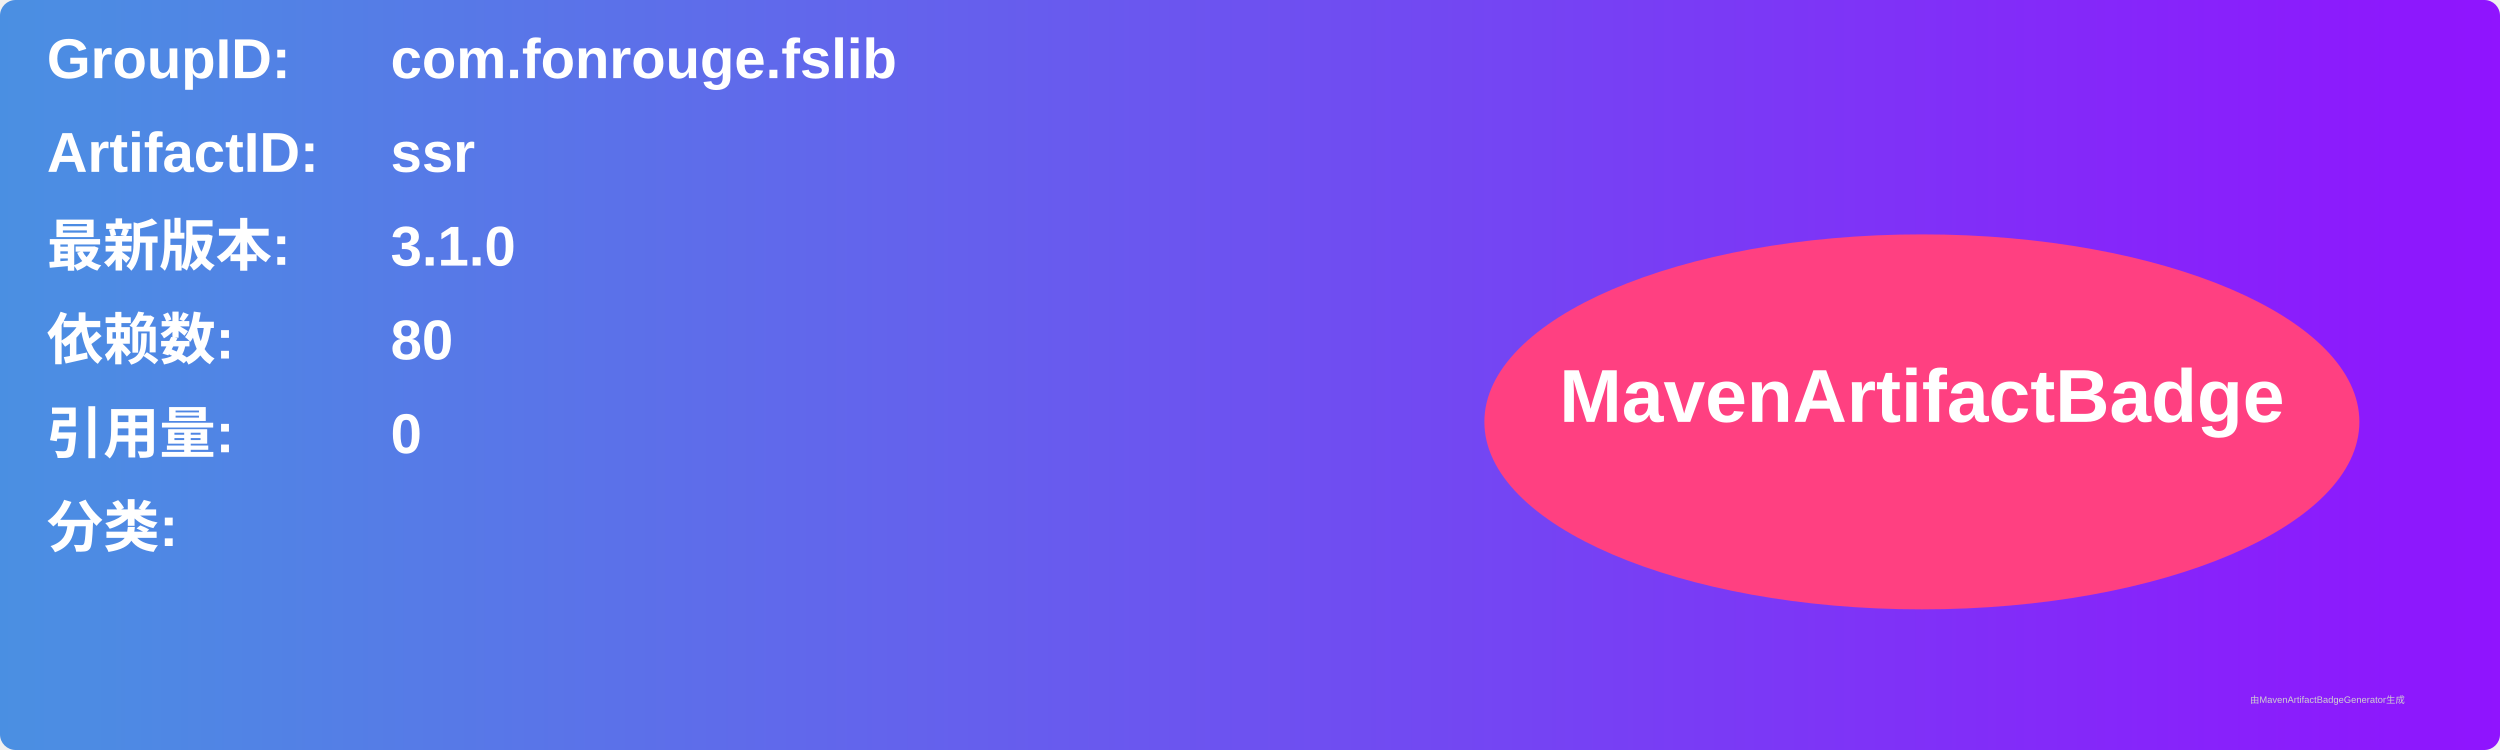
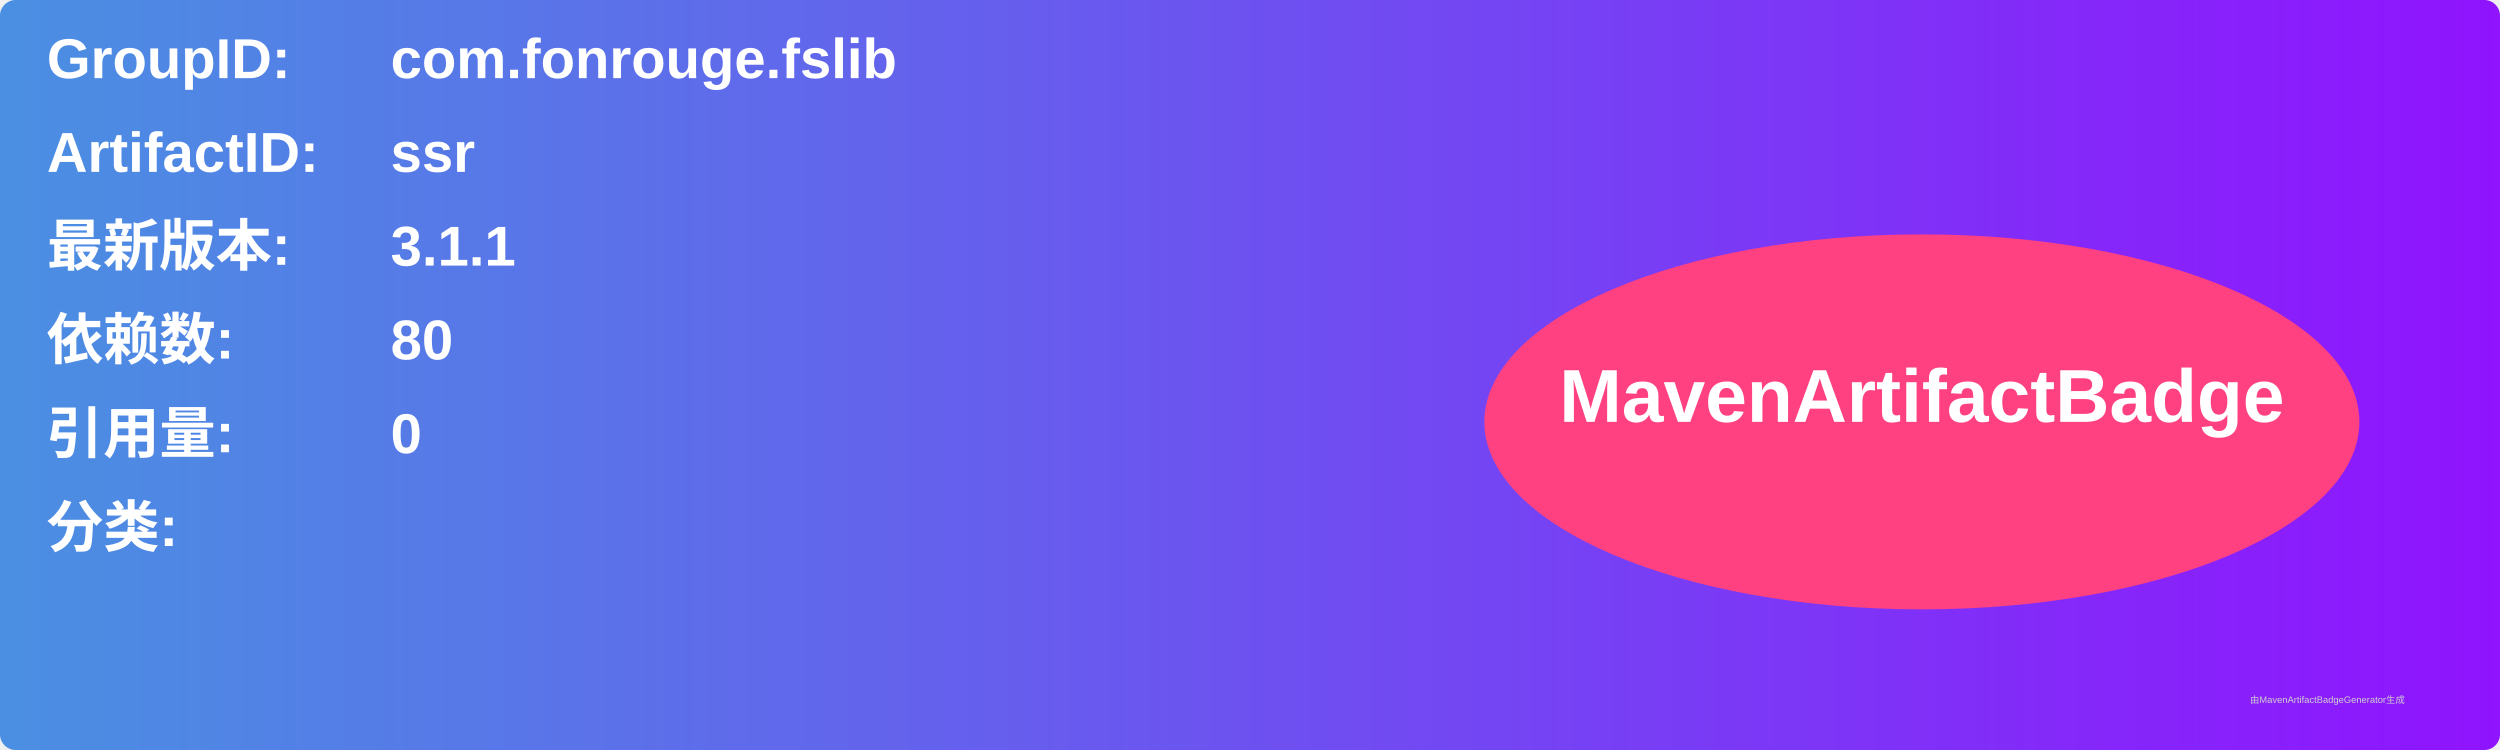
<svg xmlns="http://www.w3.org/2000/svg" width="800" height="240" viewBox="0 0 800 240">
  <linearGradient id="grad" x1="0%" y1="0%" x2="100%" y2="0%">
    <stop offset="0%" stop-color="#4a90e2" />
    <stop offset="100%" stop-color="#9013fe" />
  </linearGradient>
  <rect width="100%" height="100%" rx="5" ry="5" fill="url(#grad)" />
  <g transform="translate(15, 15)">
    <text x="0" y="10" font-family="Arial" font-size="18" fill="white" font-weight="bold" width="260">GroupID:</text>
    <text x="110" y="10" font-family="Arial" font-size="18" fill="white" font-weight="bold" width="460">com.fonrouge.fslib</text>
    <text x="0" y="40" font-family="Arial" font-size="18" fill="white" font-weight="bold" width="260">ArtifactID:</text>
    <text x="110" y="40" font-family="Arial" font-size="18" fill="white" font-weight="bold" width="460">ssr</text>
    <text x="0" y="70" font-family="Arial" font-size="18" fill="white" font-weight="bold">最新版本:</text>
    <text x="110" y="70" font-family="Arial" font-size="18" fill="white" font-weight="bold">
-       <tspan font-weight="bold">3.1.0</tspan>
+       <tspan font-weight="bold">3.1.1</tspan>
    </text>
    <text x="0" y="100" font-family="Arial" font-size="18" fill="white" font-weight="bold">依赖数: </text>
    <text x="110" y="100" font-family="Arial" font-size="18" fill="white">
      <tspan font-weight="bold">80</tspan>
    </text>
    <text x="0" y="130" font-family="Arial" font-size="18" fill="white" font-weight="bold">引用量: </text>
    <text x="110" y="130" font-family="Arial" font-size="18" fill="white">
      <tspan font-weight="bold">0</tspan>
    </text>
    <text x="0" y="160" font-family="Arial" font-size="18" fill="white" font-weight="bold">分类:</text>
    <text x="10" y="190" font-family="Arial" font-size="10" fill="white">
      <tspan font-weight="bold" />
    </text>
    <ellipse cx="600" cy="120" rx="140" ry="60" fill="#ff4081" />
    <text x="600" y="120" text-anchor="middle" font-family="Arial" font-size="24" fill="white" font-weight="bold">MavenArtifactBadge</text>
  </g>
  <text x="720" y="225" font-family="Arial" font-size="3" fill="#d0d0d0">由MavenArtifactBadgeGenerator生成</text>
</svg>
